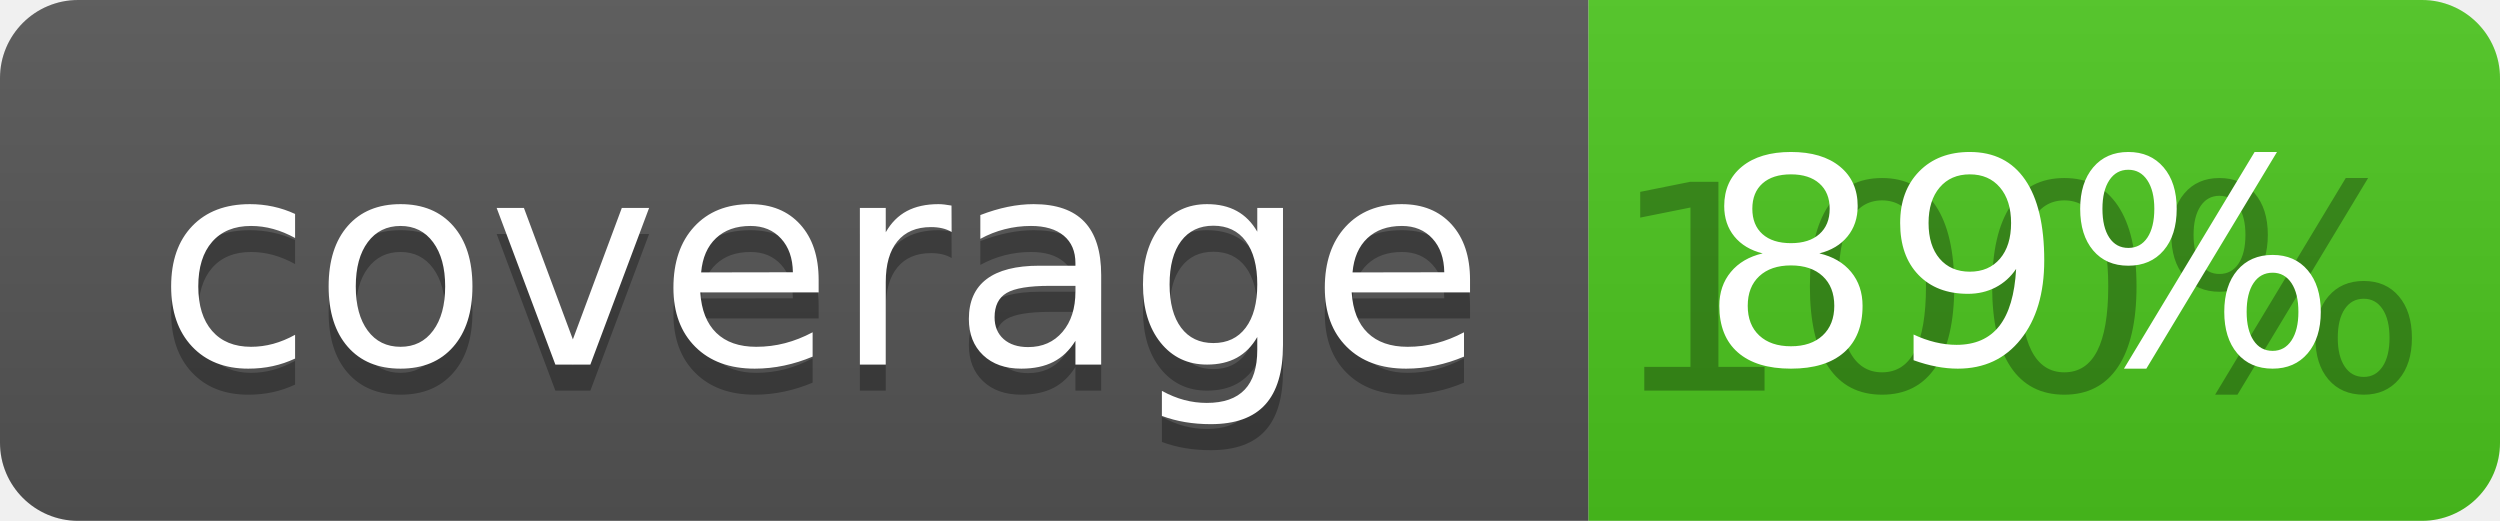
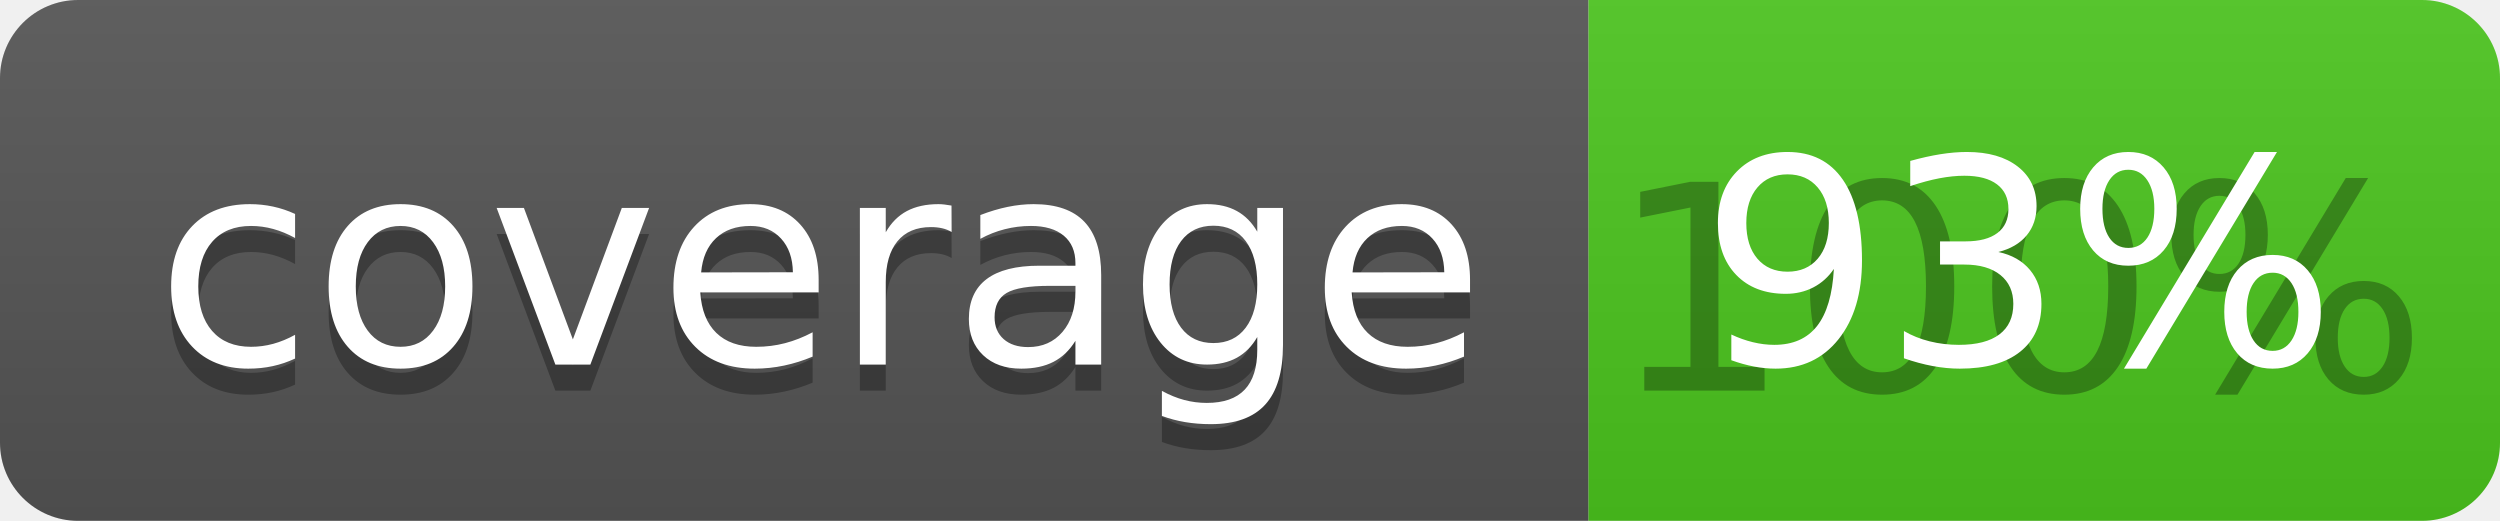
<svg xmlns="http://www.w3.org/2000/svg" width="96" height="20">
  <linearGradient id="b" x2="0" y2="100%">
    <stop offset="0" stop-color="#bbb" stop-opacity=".1" />
    <stop offset="1" stop-opacity=".1" />
  </linearGradient>
  <clipPath id="a">
    <rect width="96" height="20" rx="3" fill="#fff" />
  </clipPath>
  <g clip-path="url(#a)">
    <path fill="#555" d="M0 0h61v20H0z" />
    <path fill="#4CC61E" d="M61 0h35v20H61z" />
    <path fill="url(#b)" d="M0 0h96v20H0z" />
  </g>
  <g fill="#fff" text-anchor="middle" font-family="DejaVu Sans,Verdana,Geneva,sans-serif" font-size="110">
    <text x="315" y="150" fill="#010101" fill-opacity=".3" transform="scale(.1)" textLength="510">coverage</text>
    <text x="315" y="140" transform="scale(.1)" textLength="510">coverage</text>
    <text x="775" y="150" fill="#010101" fill-opacity=".3" transform="scale(.1)" textLength="250">100%</text>
-     <text x="775" y="140" transform="scale(.1)" textLength="250">89%</text>
+     <text x="775" y="140" transform="scale(.1)" textLength="250">93%</text>
  </g>
</svg>
